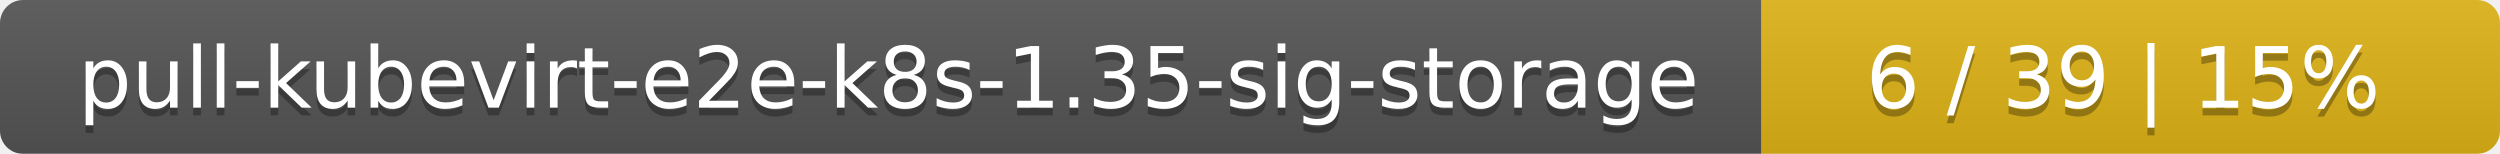
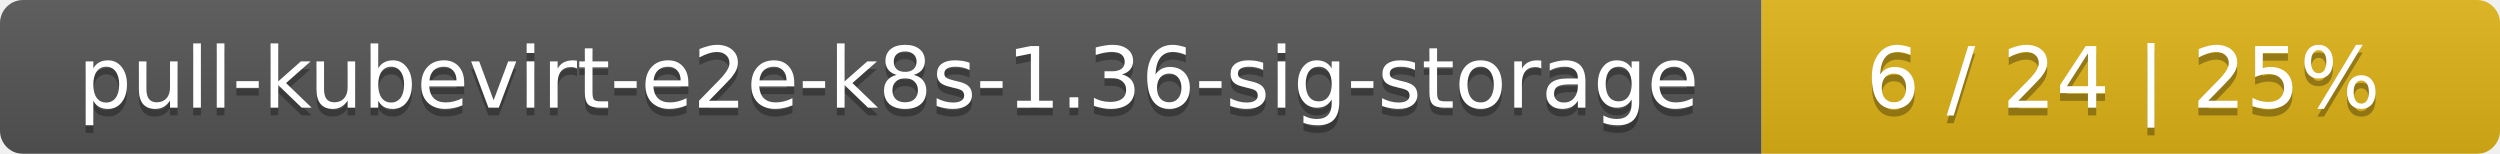
<svg xmlns="http://www.w3.org/2000/svg" width="325" height="20">
  <linearGradient id="smooth" x2="0" y2="100%">
    <stop offset="0" stop-color="#bbb" stop-opacity=".1" />
    <stop offset="1" stop-opacity=".1" />
  </linearGradient>
  <mask id="round">
    <rect width="325" height="20" rx="3" fill="#fff" />
  </mask>
  <g mask="url(#round)">
    <rect width="229" height="20" fill="#555" />
    <rect x="229" width="96" height="20" fill="#dfb317" />
    <rect width="325" height="20" fill="url(#smooth)" />
  </g>
  <g fill="#fff" text-anchor="middle" font-family="DejaVu Sans,Verdana,Geneva,sans-serif" font-size="11">
-     <text x="115.5" y="15" fill="#010101" fill-opacity=".3">pull-kubevirt-e2e-k8s-1.35-sig-storage</text>
-     <text x="115.5" y="14">pull-kubevirt-e2e-k8s-1.35-sig-storage</text>
-     <text x="276" y="15" fill="#010101" fill-opacity=".3">6 / 39    |    15%</text>
-     <text x="276" y="14">6 / 39    |    15%</text>
+     <text x="115.5" y="15" fill="#010101" fill-opacity=".3">pull-kubevirt-e2e-k8s-1.36-sig-storage</text>
+     <text x="115.5" y="14">pull-kubevirt-e2e-k8s-1.36-sig-storage</text>
+     <text x="276" y="15" fill="#010101" fill-opacity=".3">6 / 24    |    25%</text>
+     <text x="276" y="14">6 / 24    |    25%</text>
  </g>
</svg>
